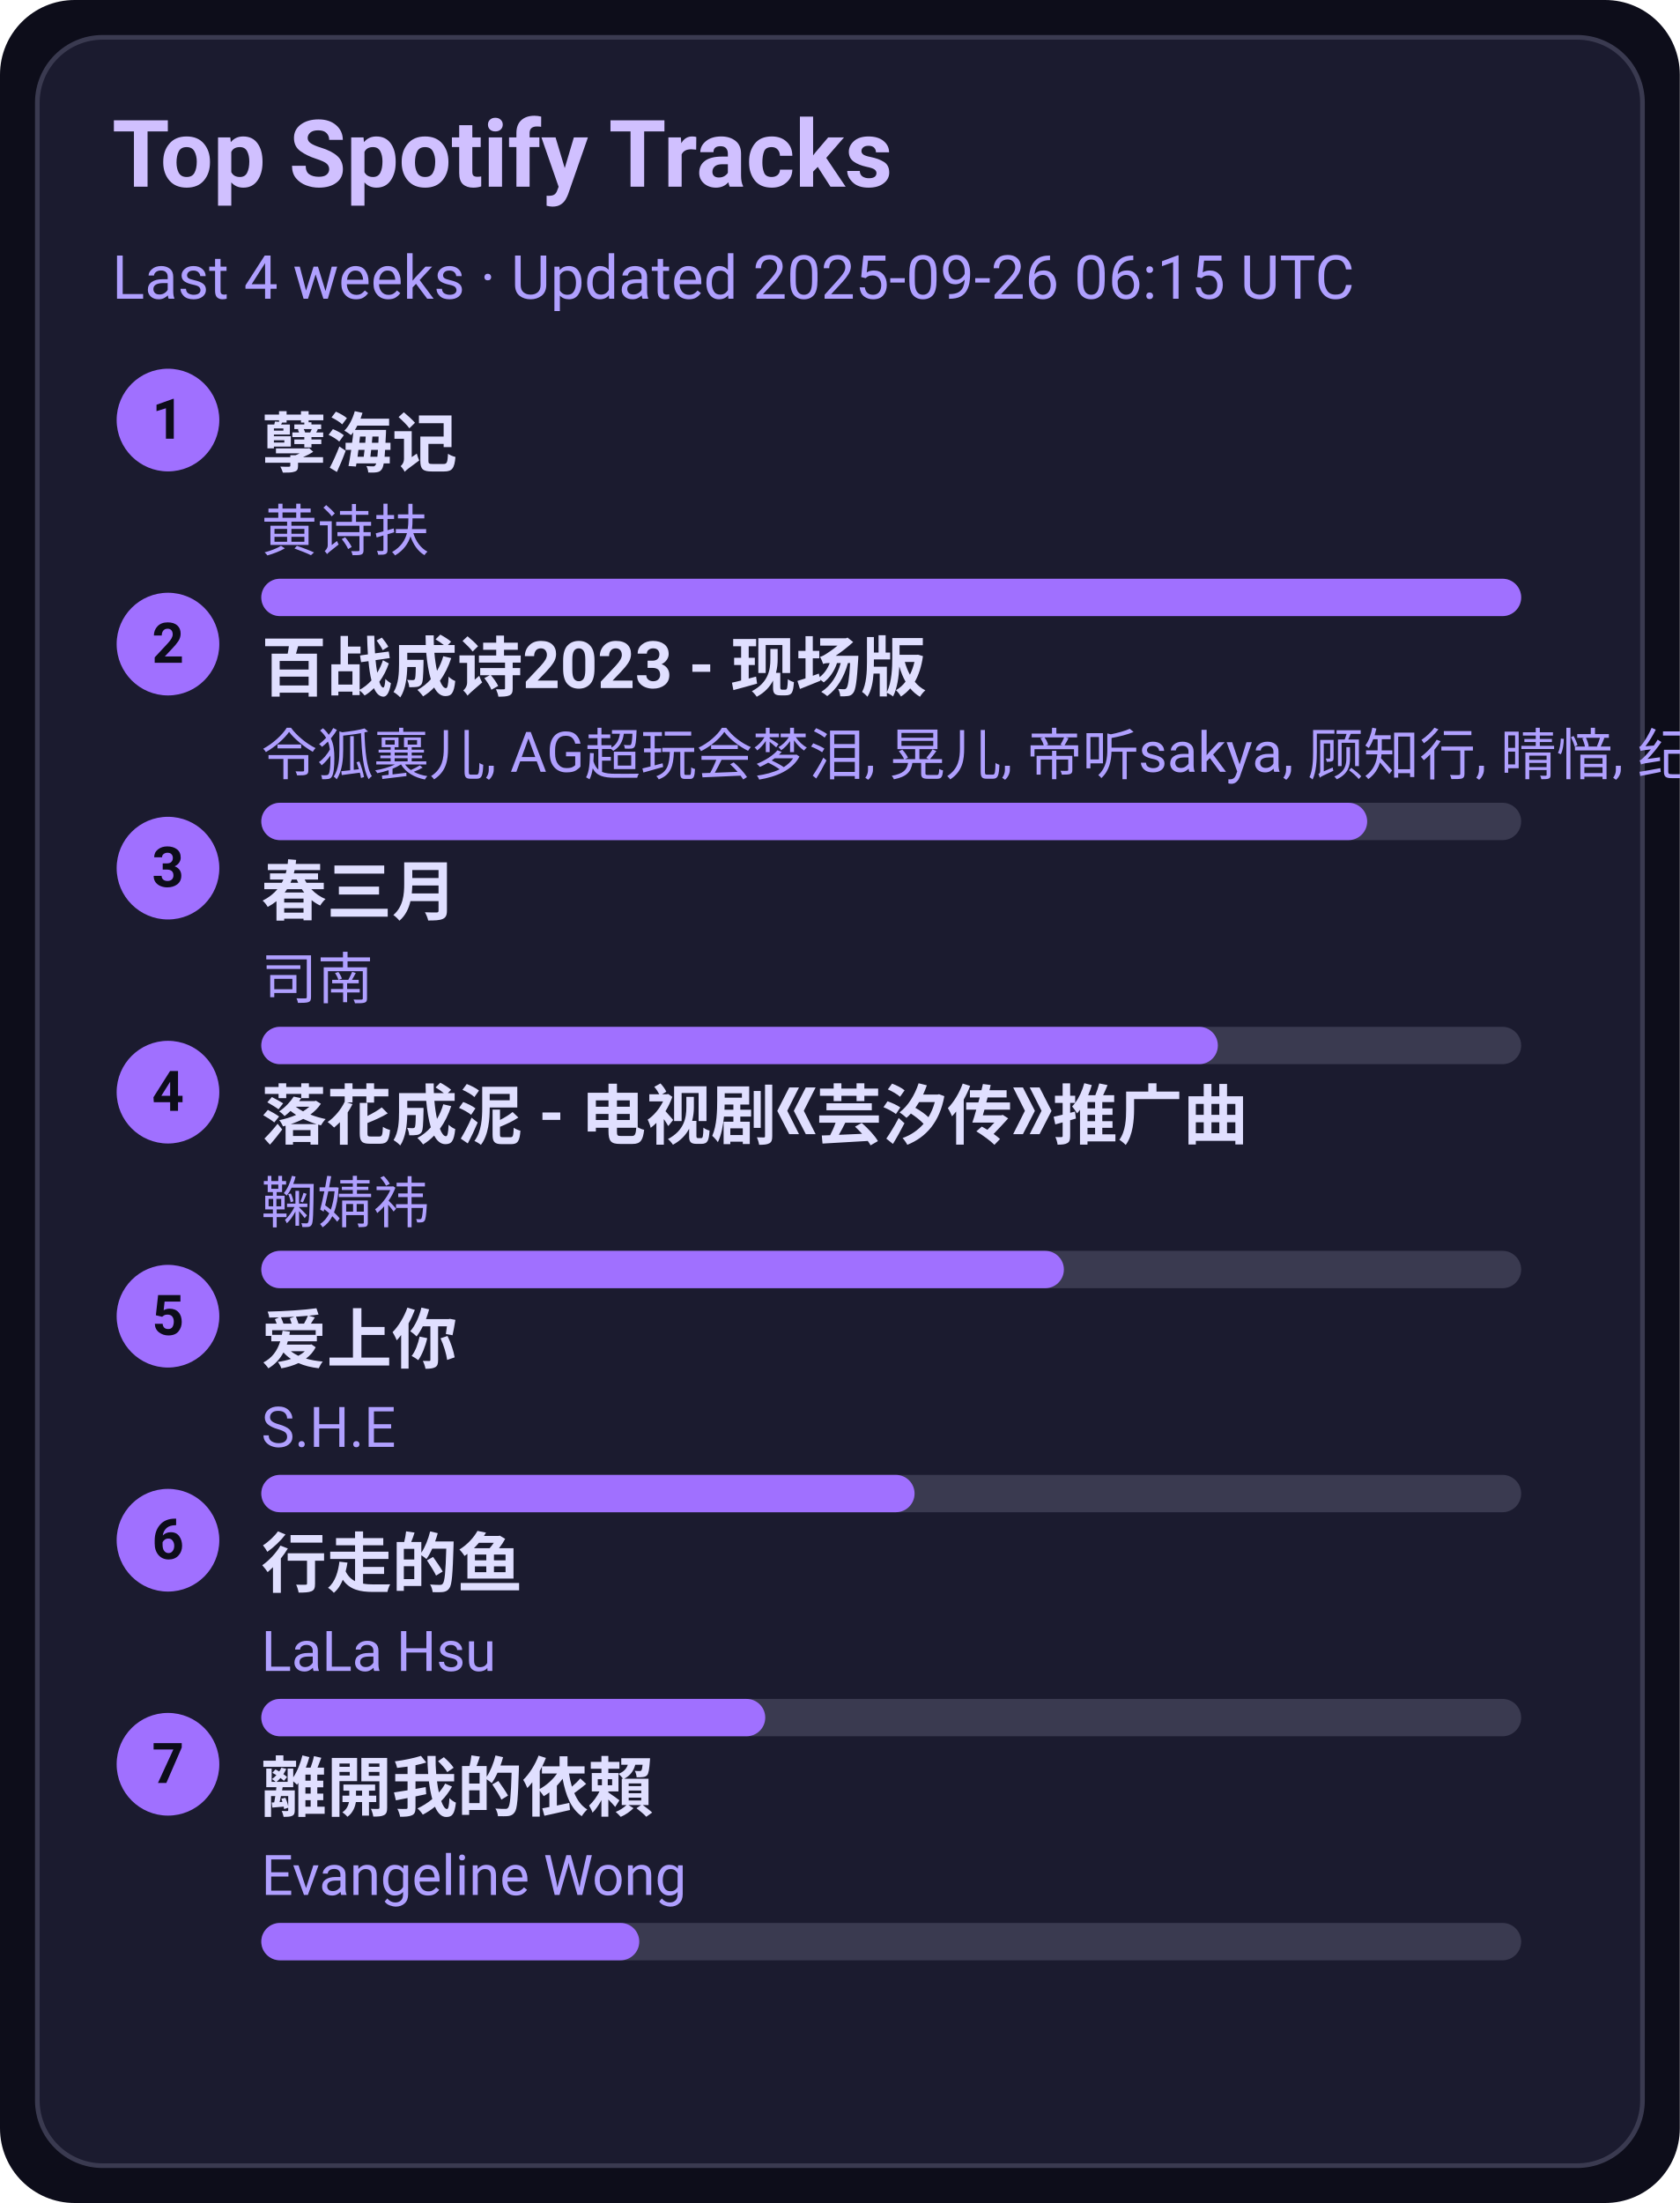
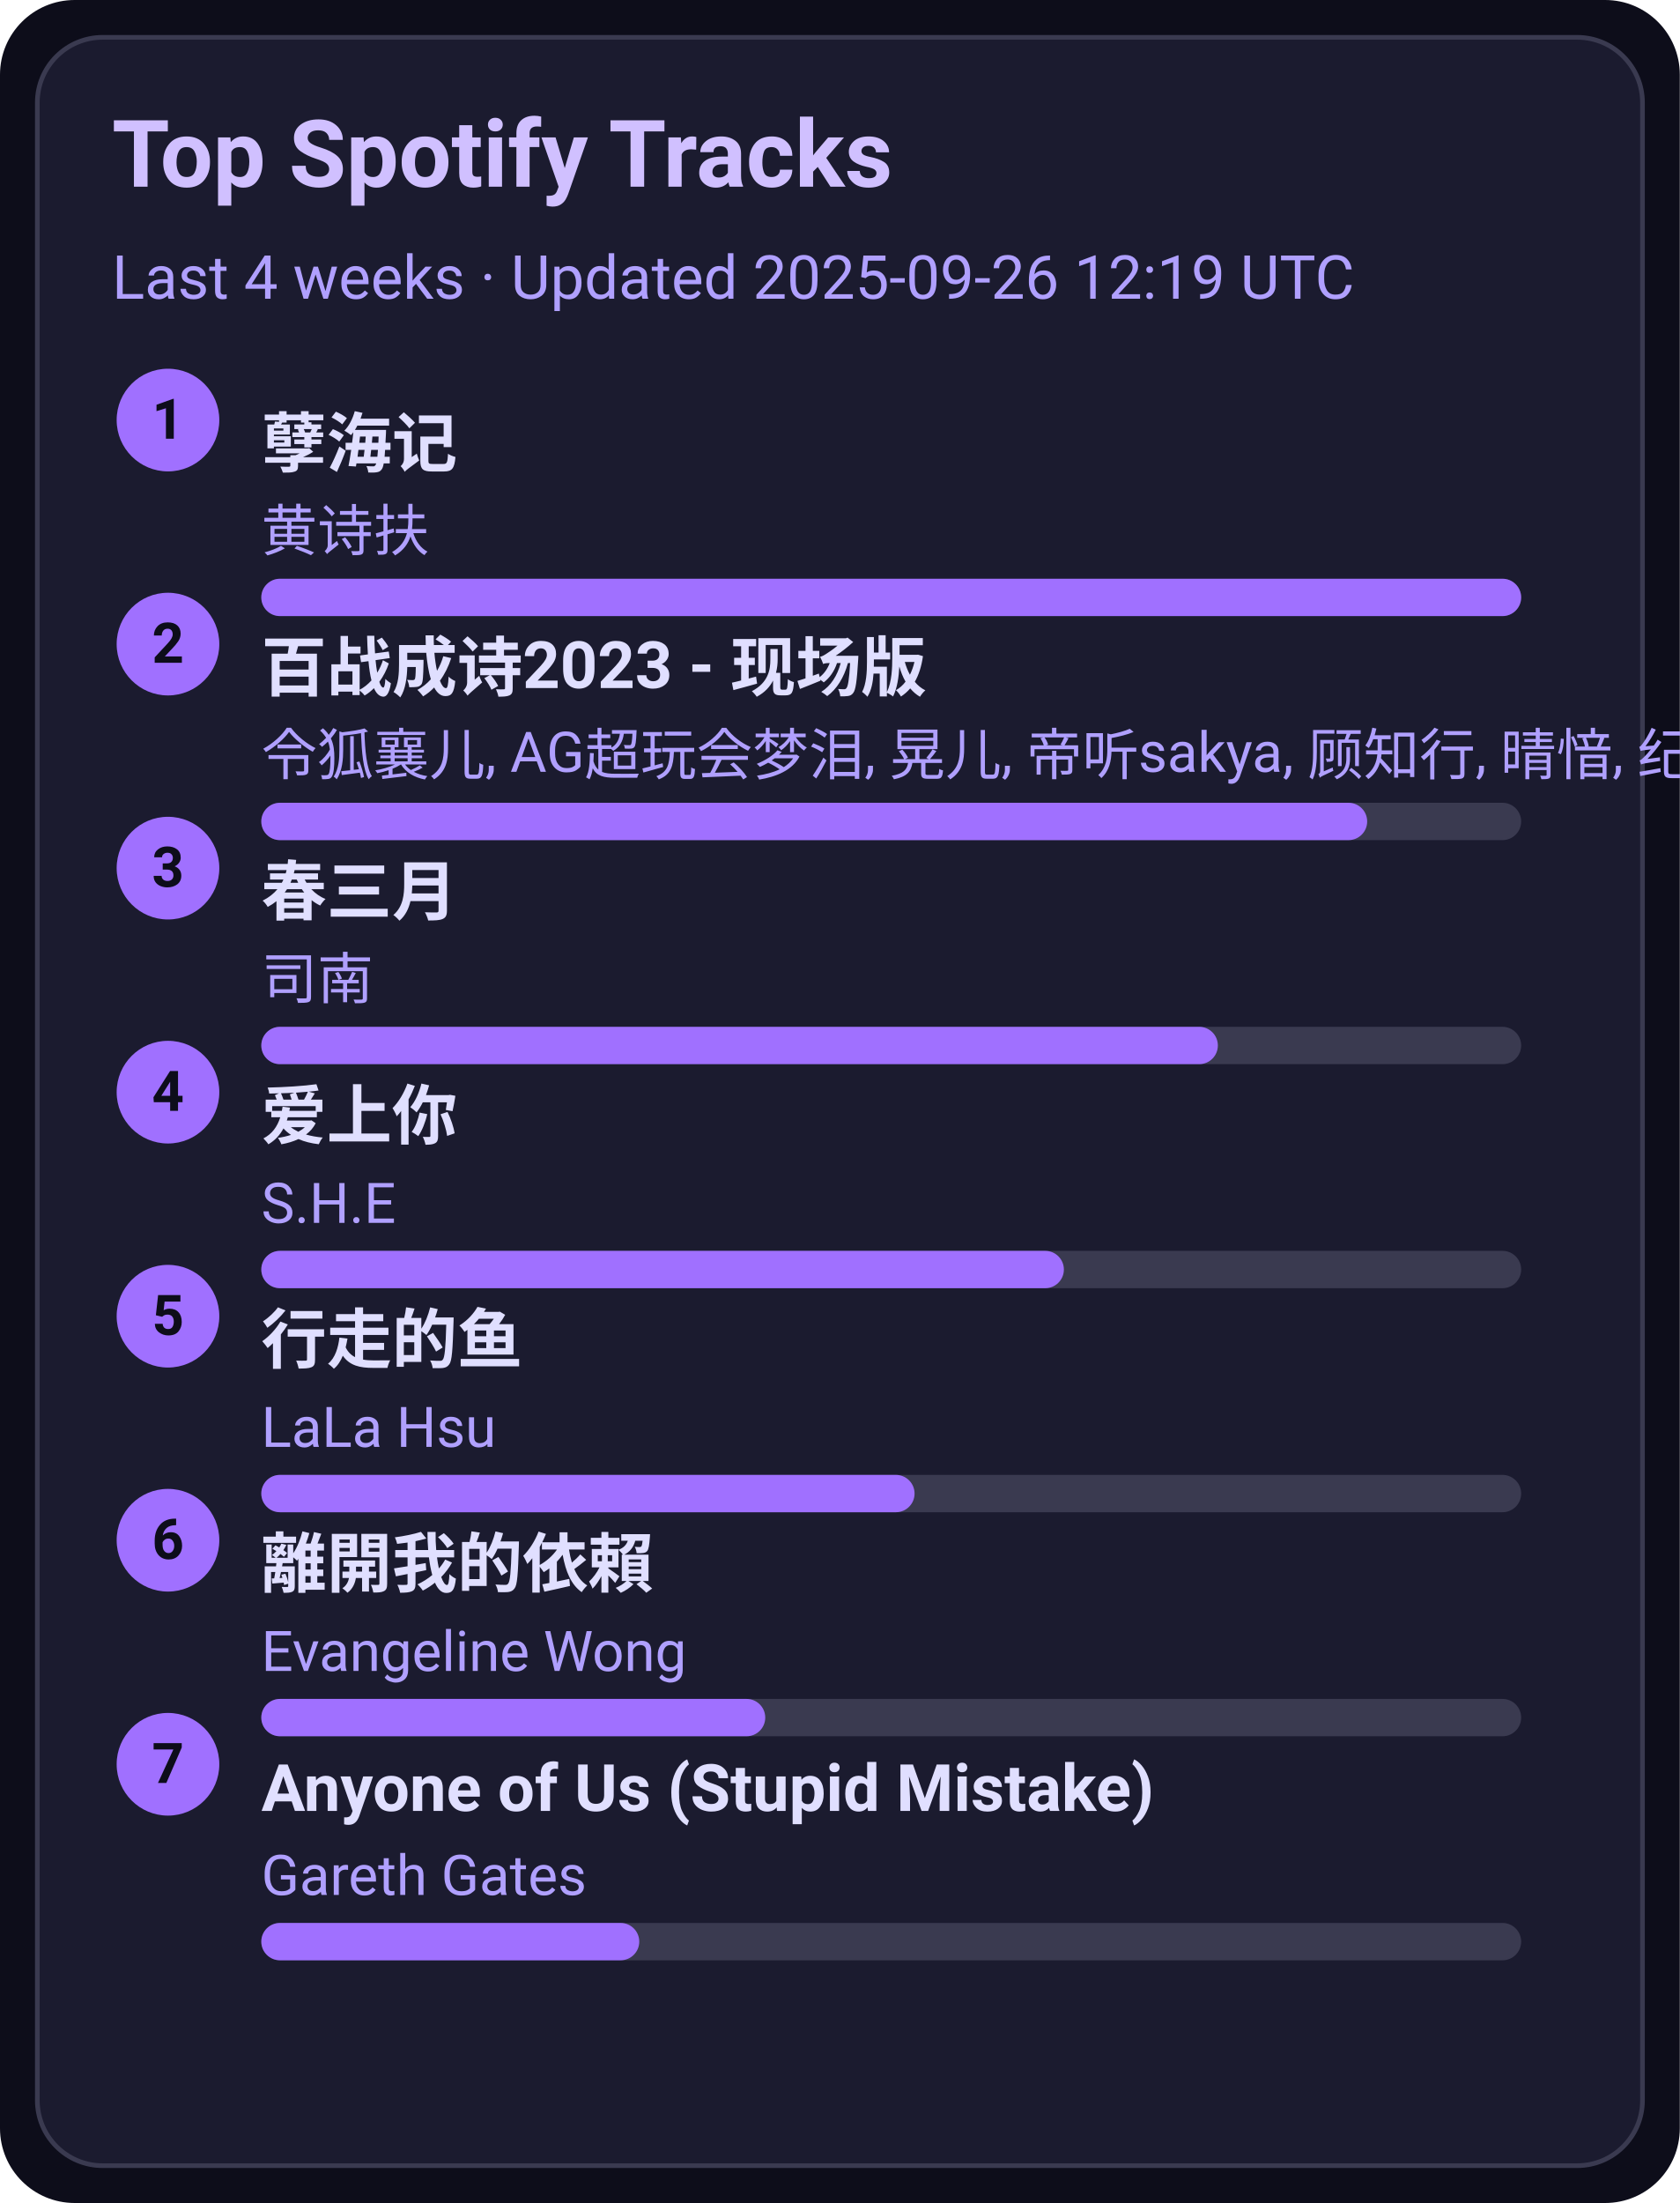
<svg xmlns="http://www.w3.org/2000/svg" width="360" height="472" viewBox="0 0 360 472">
  <style>text{font-family:-apple-system,BlinkMacSystemFont,Segoe UI,Roboto,Ubuntu,Helvetica Neue,Arial,Noto Sans,sans-serif}</style>
  <rect width="360" height="472" rx="16" fill="#0d0d1a" />
  <rect x="8" y="8" width="344" height="456" rx="14" fill="#1b1b2f" stroke="#3a3a50" />
  <text x="24" y="40" font-size="20" fill="#d0c0ff" font-weight="600">Top Spotify Tracks</text>
-   <text x="24" y="64" font-size="13" fill="#b0a0ff">Last 4 weeks · Updated 2025-09-26 06:15 UTC</text>
+   <text x="24" y="64" font-size="13" fill="#b0a0ff">Last 4 weeks · Updated 2025-09-26 12:19 UTC</text>
  <circle cx="36" cy="90" r="11" fill="#a070ff" />
  <text x="36" y="94" text-anchor="middle" font-size="12" fill="#0d0d1a" font-weight="700">1</text>
  <a href="https://open.spotify.com/track/3eIovUMhirNN6btJbpzNqD" target="_blank" rel="noopener noreferrer">
    <text x="56" y="100" font-size="14" fill="#e0dfff" font-weight="600">孽海记</text>
  </a>
  <text x="56" y="118" font-size="12" fill="#b0a0ff">黄诗扶</text>
  <rect x="56" y="124" width="270" height="8" rx="4" fill="#3a3a50" />
  <rect x="56" y="124" width="270" height="8" rx="4" fill="#a070ff" />
  <circle cx="36" cy="138" r="11" fill="#a070ff" />
  <text x="36" y="142" text-anchor="middle" font-size="12" fill="#0d0d1a" font-weight="700">2</text>
  <a href="https://open.spotify.com/track/2gttnS8fWnDwziLFt2TLEi" target="_blank" rel="noopener noreferrer">
    <text x="56" y="148" font-size="14" fill="#e0dfff" font-weight="600">百战成诗2023 - 现场版</text>
  </a>
  <text x="56" y="166" font-size="12" fill="#b0a0ff">令狐襄儿, AG超玩会梦泪, 晃儿, 帝听sakya, 顾知行, 晴愔, 纪粹希, 于冬然, 呦猫UNEKO</text>
  <rect x="56" y="172" width="270" height="8" rx="4" fill="#3a3a50" />
  <rect x="56" y="172" width="237" height="8" rx="4" fill="#a070ff" />
  <circle cx="36" cy="186" r="11" fill="#a070ff" />
  <text x="36" y="190" text-anchor="middle" font-size="12" fill="#0d0d1a" font-weight="700">3</text>
  <a href="https://open.spotify.com/track/5A9BOP4WTk2UayDlMb8w98" target="_blank" rel="noopener noreferrer">
    <text x="56" y="196" font-size="14" fill="#e0dfff" font-weight="600">春三月</text>
  </a>
  <text x="56" y="214" font-size="12" fill="#b0a0ff">司南</text>
  <rect x="56" y="220" width="270" height="8" rx="4" fill="#3a3a50" />
  <rect x="56" y="220" width="205" height="8" rx="4" fill="#a070ff" />
  <circle cx="36" cy="234" r="11" fill="#a070ff" />
  <text x="36" y="238" text-anchor="middle" font-size="12" fill="#0d0d1a" font-weight="700">4</text>
-   <a href="https://open.spotify.com/track/3kOZsJz3crGIWWHeoCNa0O" target="_blank" rel="noopener noreferrer">
-     <text x="56" y="244" font-size="14" fill="#e0dfff" font-weight="600">落花成泥 - 电视剧《芸汐传》推广曲</text>
+   <a href="https://open.spotify.com/track/4hcNpo1rtbzyNswsM5byTf" target="_blank" rel="noopener noreferrer">
+     <text x="56" y="244" font-size="14" fill="#e0dfff" font-weight="600">爱上你</text>
  </a>
-   <text x="56" y="262" font-size="12" fill="#b0a0ff">鞠婧祎</text>
+   <text x="56" y="262" font-size="12" fill="#b0a0ff">S.H.E</text>
  <rect x="56" y="268" width="270" height="8" rx="4" fill="#3a3a50" />
  <rect x="56" y="268" width="172" height="8" rx="4" fill="#a070ff" />
  <circle cx="36" cy="282" r="11" fill="#a070ff" />
  <text x="36" y="286" text-anchor="middle" font-size="12" fill="#0d0d1a" font-weight="700">5</text>
-   <a href="https://open.spotify.com/track/4hcNpo1rtbzyNswsM5byTf" target="_blank" rel="noopener noreferrer">
-     <text x="56" y="292" font-size="14" fill="#e0dfff" font-weight="600">爱上你</text>
+   <a href="https://open.spotify.com/track/5tGyQ1cWTaHBfZSHWr8AZb" target="_blank" rel="noopener noreferrer">
+     <text x="56" y="292" font-size="14" fill="#e0dfff" font-weight="600">行走的鱼</text>
  </a>
-   <text x="56" y="310" font-size="12" fill="#b0a0ff">S.H.E</text>
+   <text x="56" y="310" font-size="12" fill="#b0a0ff">LaLa Hsu</text>
  <rect x="56" y="316" width="270" height="8" rx="4" fill="#3a3a50" />
  <rect x="56" y="316" width="140" height="8" rx="4" fill="#a070ff" />
  <circle cx="36" cy="330" r="11" fill="#a070ff" />
  <text x="36" y="334" text-anchor="middle" font-size="12" fill="#0d0d1a" font-weight="700">6</text>
-   <a href="https://open.spotify.com/track/5tGyQ1cWTaHBfZSHWr8AZb" target="_blank" rel="noopener noreferrer">
-     <text x="56" y="340" font-size="14" fill="#e0dfff" font-weight="600">行走的鱼</text>
+   <a href="https://open.spotify.com/track/28VBdtYc5Cpmey4Cpvcrby" target="_blank" rel="noopener noreferrer">
+     <text x="56" y="340" font-size="14" fill="#e0dfff" font-weight="600">離開我的依賴</text>
  </a>
-   <text x="56" y="358" font-size="12" fill="#b0a0ff">LaLa Hsu</text>
+   <text x="56" y="358" font-size="12" fill="#b0a0ff">Evangeline Wong</text>
  <rect x="56" y="364" width="270" height="8" rx="4" fill="#3a3a50" />
  <rect x="56" y="364" width="108" height="8" rx="4" fill="#a070ff" />
  <circle cx="36" cy="378" r="11" fill="#a070ff" />
  <text x="36" y="382" text-anchor="middle" font-size="12" fill="#0d0d1a" font-weight="700">7</text>
-   <a href="https://open.spotify.com/track/28VBdtYc5Cpmey4Cpvcrby" target="_blank" rel="noopener noreferrer">
-     <text x="56" y="388" font-size="14" fill="#e0dfff" font-weight="600">離開我的依賴</text>
+   <a href="https://open.spotify.com/track/7KZo8AI9F3Vnn3FXEYBL9f" target="_blank" rel="noopener noreferrer">
+     <text x="56" y="388" font-size="14" fill="#e0dfff" font-weight="600">Anyone of Us (Stupid Mistake)</text>
  </a>
-   <text x="56" y="406" font-size="12" fill="#b0a0ff">Evangeline Wong</text>
+   <text x="56" y="406" font-size="12" fill="#b0a0ff">Gareth Gates</text>
  <rect x="56" y="412" width="270" height="8" rx="4" fill="#3a3a50" />
  <rect x="56" y="412" width="81" height="8" rx="4" fill="#a070ff" />
</svg>
